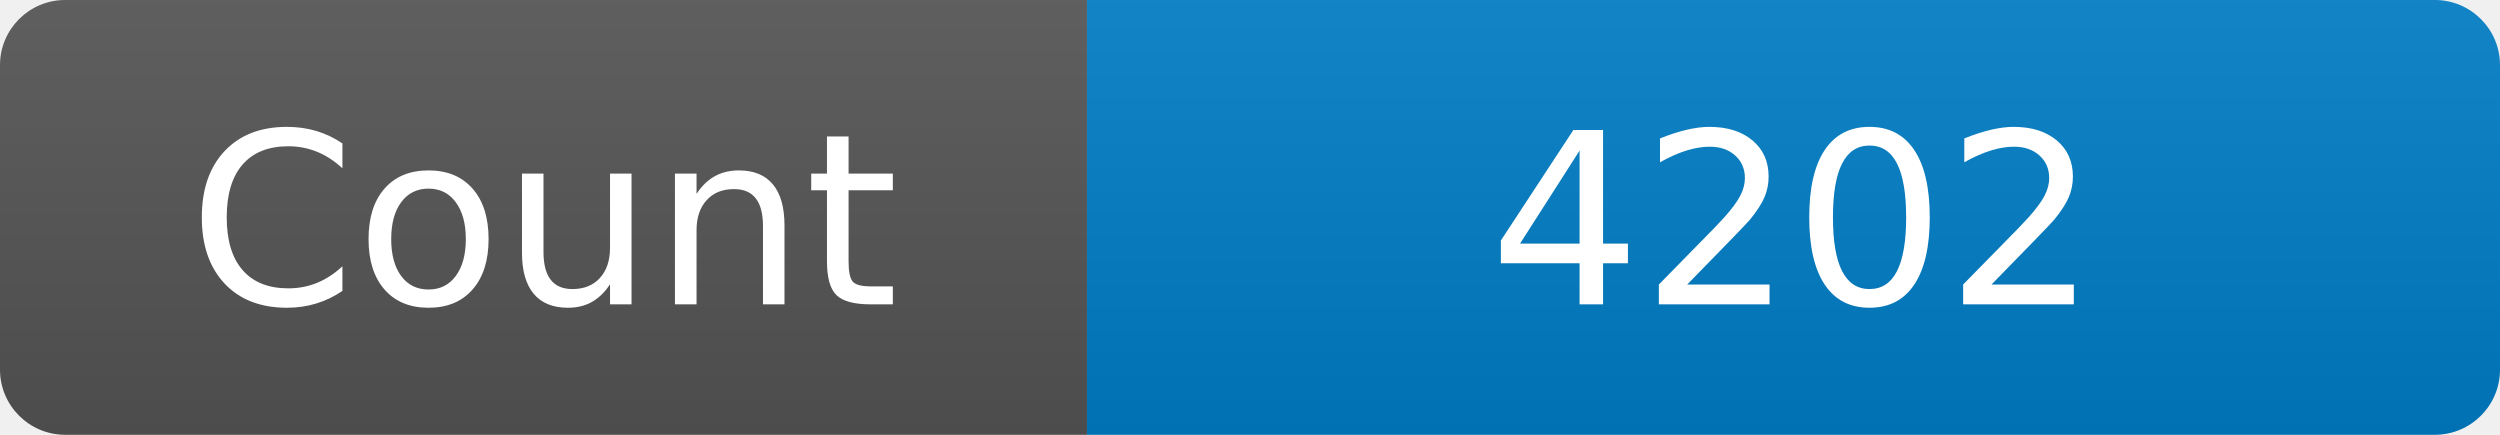
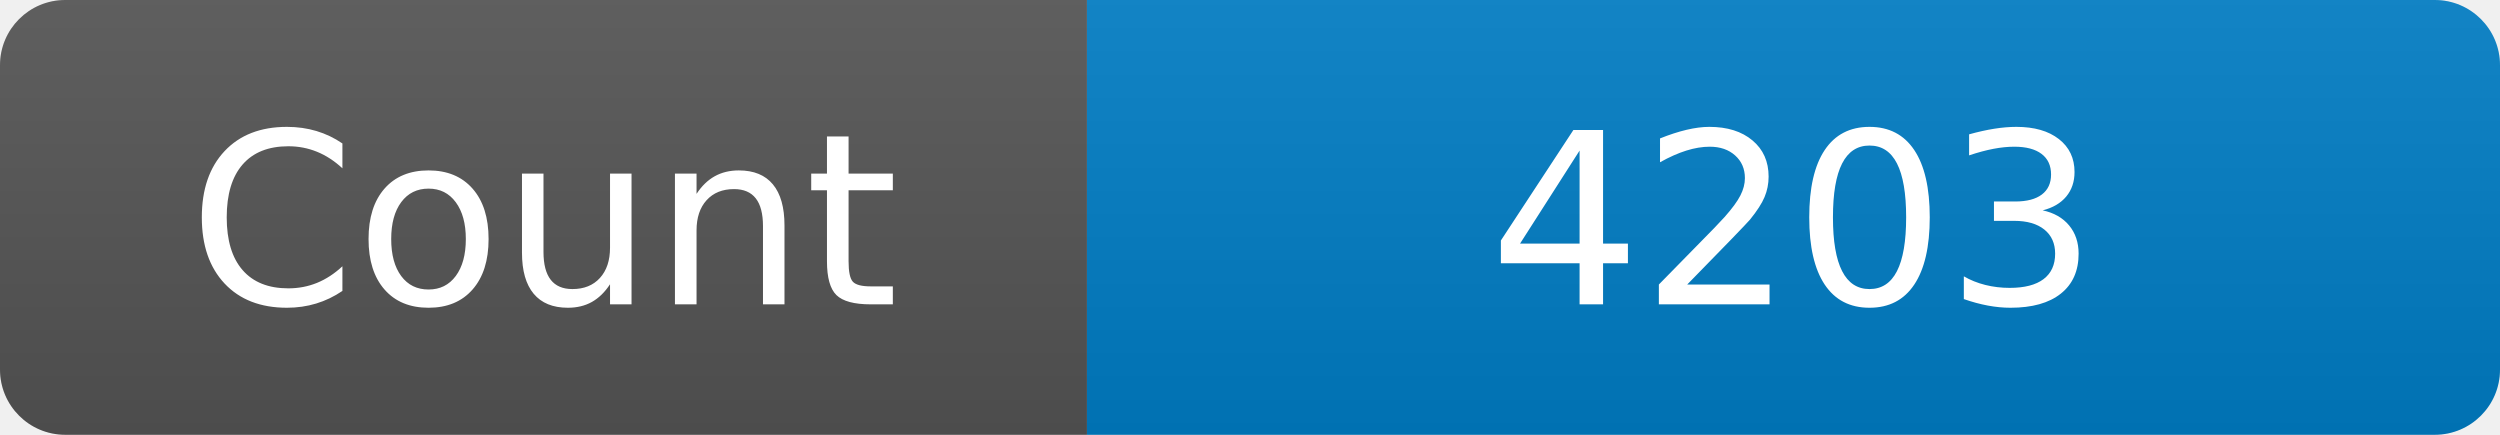
<svg xmlns="http://www.w3.org/2000/svg" width="115" height="20" role="img" aria-label="Maintained?: yes">
  <linearGradient id="s" x2="0" y2="100%">
    <stop offset="0" stop-color="#bbb" stop-opacity=".1" />
    <stop offset="1" stop-opacity=".1" />
  </linearGradient>
  <clipPath id="r">
    <rect width="115" height="20" rx="3" fill="#fff" />
  </clipPath>
  <g clip-path="url(#r)">
    <rect width="50" height="20" fill="#555" />
    <rect x="50" width="160" height="20" fill="#007ec6" />
    <rect width="115" height="20" fill="url(#s)" />
  </g>
  <g fill="#fff" text-anchor="middle" font-family="Verdana,Geneva,DejaVu Sans,sans-serif" font-size="110">
    <text x="250" y="140" transform="scale(.1)" fill="#fff">Count</text>
-     <text x="825" y="140" transform="scale(.1)" fill="#fff">4202</text>
+     <text x="825" y="140" transform="scale(.1)" fill="#fff">4203</text>
  </g>
</svg>
